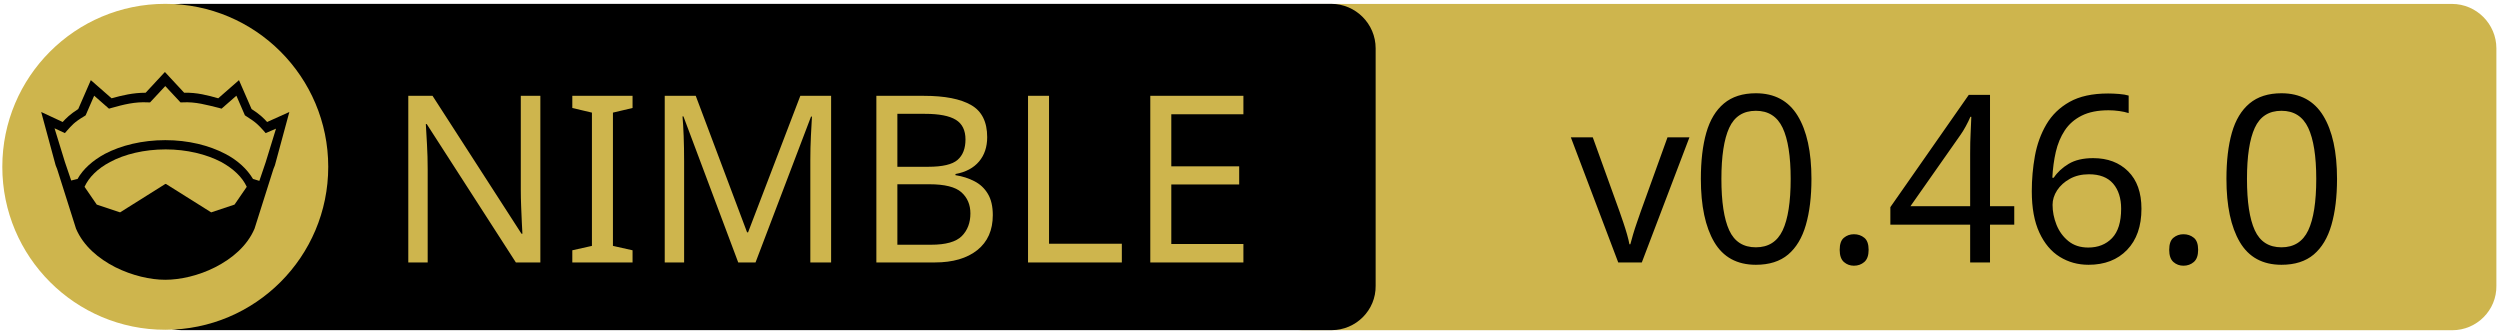
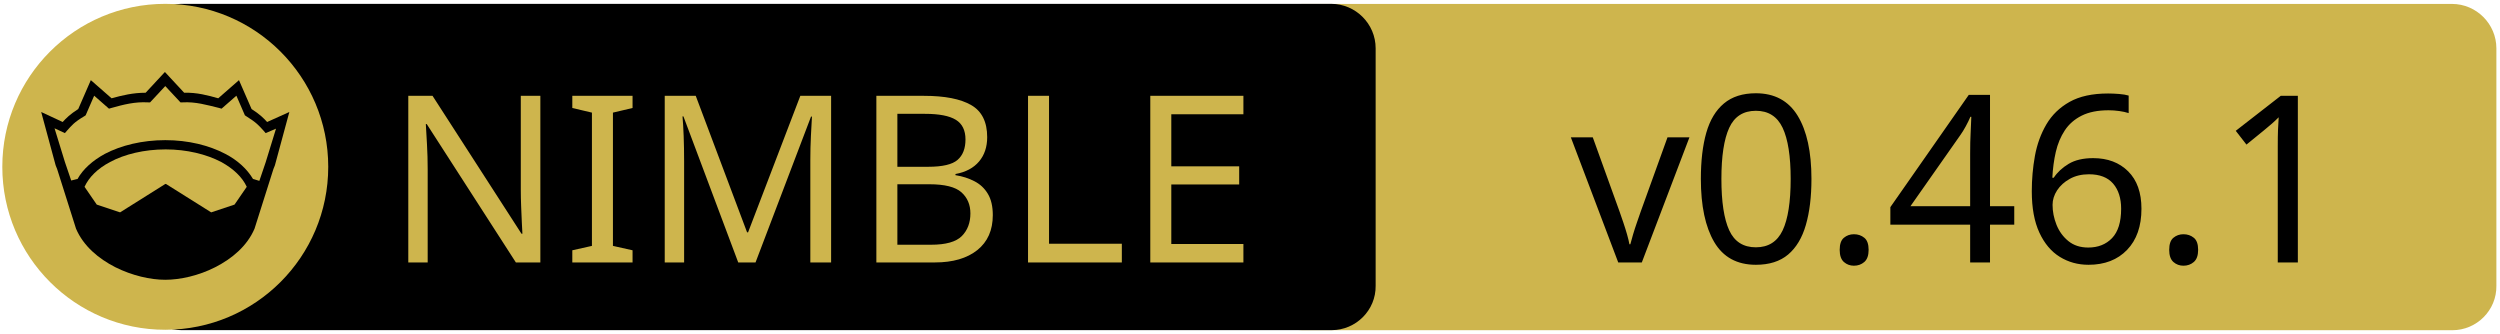
<svg xmlns="http://www.w3.org/2000/svg" xmlns:xlink="http://www.w3.org/1999/xlink" width="675" height="90" xml:space="preserve" version="1.1">
  <a xlink:href="https://github.com/elcritch/figdraw">
    <g>
      <path fill="#CEB54D" id="svg_15" d="m662.123,89.159l-310.5,0c-6.6,0 -12,-5.4 -12,-12l0,-64.1c0,-6.6 5.4,-12 12,-12l310.4,0c6.6,0 12,5.4 12,12l0,64.1c0.1,6.6 -5.3,12 -11.9,12z" />
      <path id="svg_1" d="m359.524,89.139l-310.5,0c-6.6,0 -12,-5.4 -12,-12l0,-64.1c0,-6.6 5.4,-12 12,-12l310.4,0c6.6,0 12,5.4 12,12l0,64.1c0.1,6.6 -5.3,12 -11.9,12z" />
      <rect id="svg_2" fill="none" height="45.9" width="315.3" class="st0" y="24.539" x="60.224" />
      <circle id="svg_4" fill="#CEB54D" r="44" cy="45.039" cx="44.624" class="st1" />
      <g id="XMLID_4_">
        <path id="svg_5" d="m78.124,30.239l-3.9,14.4l-0.4,1l-5.1,16.1c0,0 0,0 0,0c-2,4.7 -6.1,8.1 -10.6,10.4c-4.5,2.3 -9.5,3.4 -13.5,3.4c-4,0 -8.9,-1.1 -13.5,-3.4c-4.5,-2.3 -8.6,-5.7 -10.6,-10.4c0,0 0,0 0,0l-5.1,-16.1l-0.4,-1l-3.9,-14.4l5.8,2.7c0.9,-1 2,-2.1 4.2,-3.5l3.4,-7.8l5.6,4.9c2.9,-0.8 5.8,-1.5 9.2,-1.5l5.2,-5.6l5.2,5.6c3.4,-0.1 6.4,0.7 9.2,1.5l5.6,-4.9l3.4,7.8c2.2,1.4 3.3,2.5 4.2,3.5l6,-2.7z" />
        <g id="XMLID_6_">
          <g id="svg_6">
            <path id="svg_7" fill="#CEB54D" d="m66.624,50.439l-3.3,4.8l-6.3,2.1l-12.1,-7.6c-0.1,-0.1 -0.3,-0.1 -0.4,0l-12.1,7.6l-6.3,-2.1l-3.3,-4.8c1.2,-2.6 3.5,-4.9 6.9,-6.7c3.9,-2.1 9.2,-3.4 15,-3.4c5.7,0 11,1.3 15,3.4c3.3,1.8 5.7,4.1 6.9,6.7z" class="st1" />
          </g>
          <g id="svg_8" />
        </g>
        <g id="XMLID_5_">
          <g id="svg_9">
            <path id="svg_10" fill="#CEB54D" d="m74.524,34.739l-2.8,9.1l-1.7,5l-1.6,-0.5c0,0 -0.1,0 -0.1,0c-1.6,-2.7 -4.2,-5.1 -7.5,-6.8c-4.4,-2.3 -10,-3.7 -16.2,-3.7c-6.2,0 -11.9,1.4 -16.3,3.7c-3.3,1.8 -5.9,4.1 -7.4,6.8c0,0 -0.1,0 -0.1,0l-1.6,0.4l-1.7,-5l-2.8,-9.1l2.8,1.3l0.6,-0.7c1.2,-1.3 1.8,-2.2 4.7,-3.9l0.3,-0.2l2.3,-5.3l4,3.5l0.7,-0.2c3.2,-0.9 6.3,-1.7 9.8,-1.5l0.6,0l4.1,-4.4l4.1,4.4l0.6,0c3.5,-0.2 6.5,0.7 9.8,1.5l0.7,0.2l4,-3.5l2.3,5.3l0.3,0.2c2.9,1.8 3.5,2.6 4.7,3.9l0.6,0.7l2.8,-1.2z" class="st1" />
          </g>
          <g id="svg_11" />
        </g>
      </g>
      <text x="-442" y="-350.021" id="svg_16" font-size="63px" font-family="'PT Sans Caption', 'Tahoma', 'Helvetica Neue Medium', 'PT Sans', sans-serif" fill="#CEB54D" class="st1 st2 st3" transform="matrix(1 0 0 1 546.13 420.879)">NIMBLE</text>
-       <text x="-122.0" y="-350.012" id="svg_17" font-size="63.012px" font-family="'PT Sans Caption', 'Tahoma', 'Helvetica Neue Medium', 'PT Sans', sans-serif" fill="#000000" class="st1 st2 st3" transform="matrix(1 0 0 1 546.13 420.879)">v0.46.0</text>
+       <text x="-122.0" y="-350.012" id="svg_17" font-size="63.012px" font-family="'PT Sans Caption', 'Tahoma', 'Helvetica Neue Medium', 'PT Sans', sans-serif" fill="#000000" class="st1 st2 st3" transform="matrix(1 0 0 1 546.13 420.879)">v0.46.1</text>
    </g>
  </a>
</svg>
